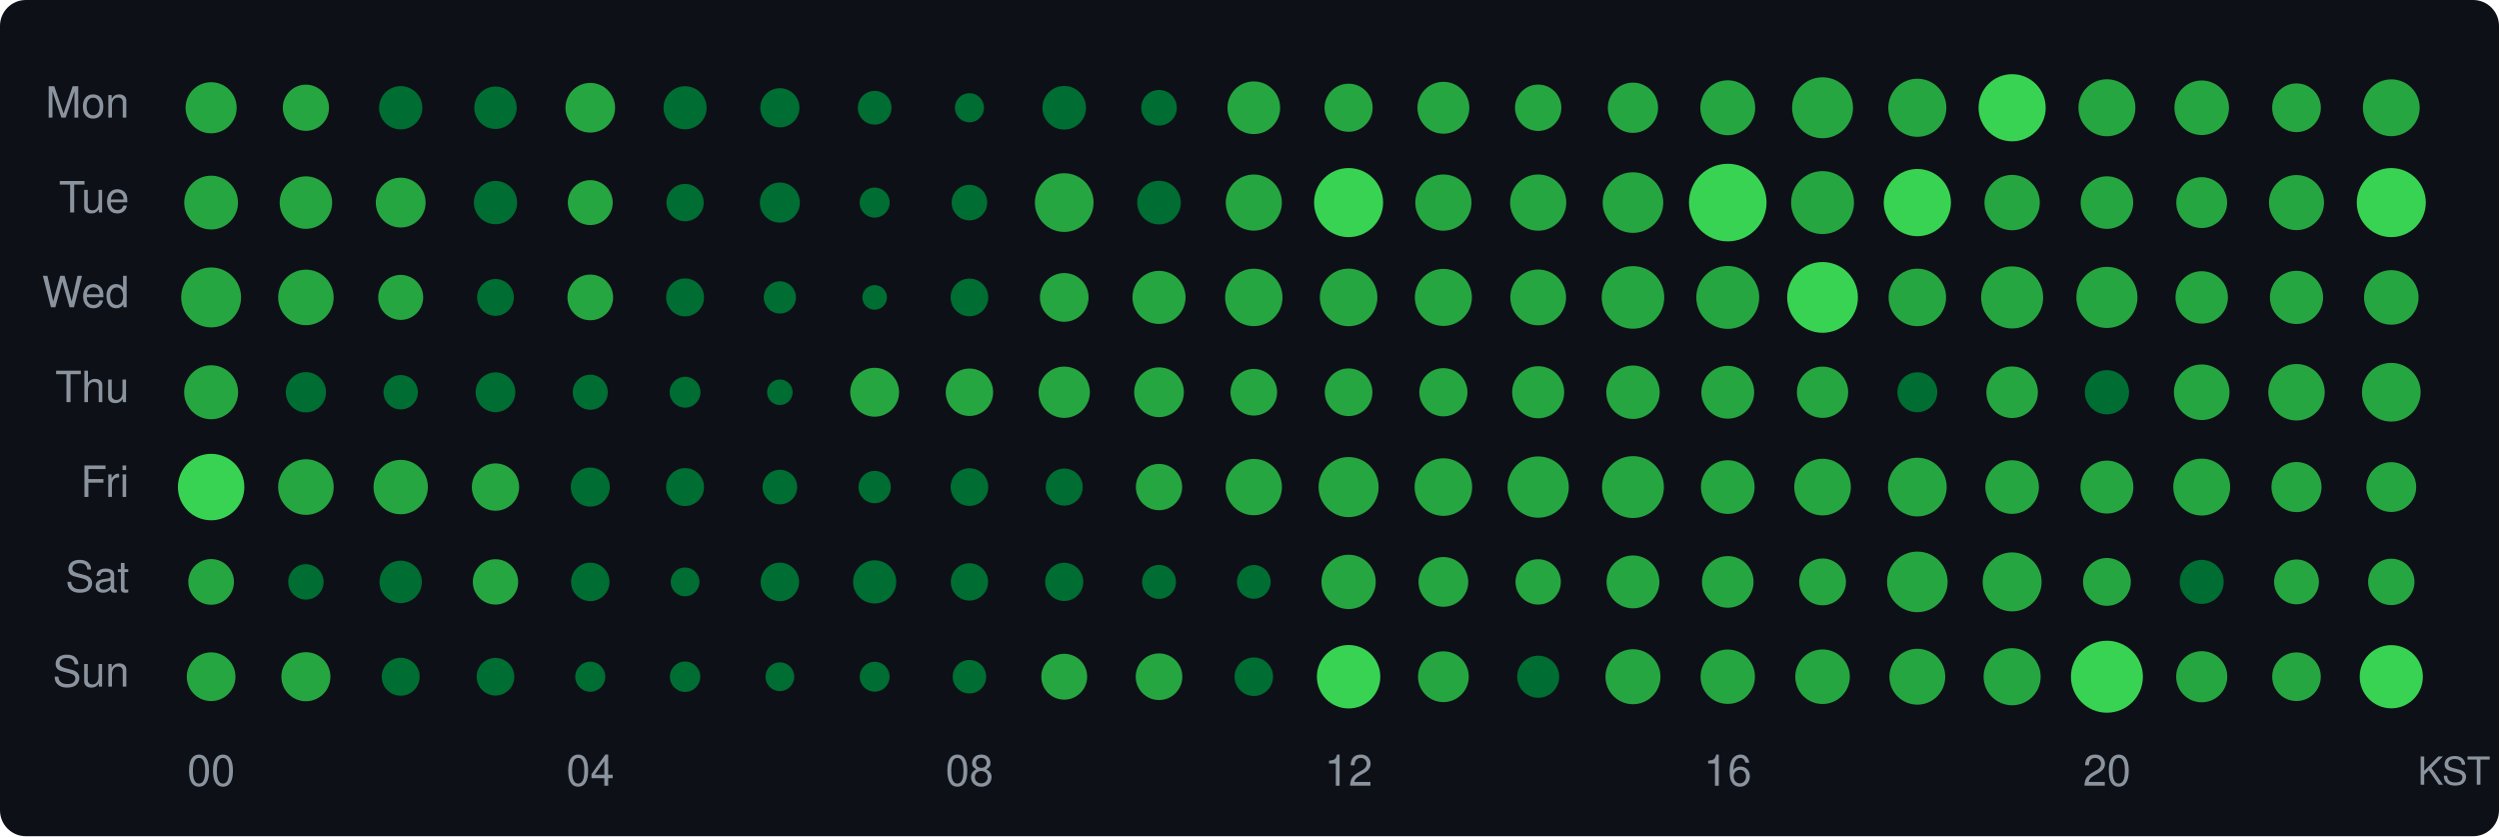
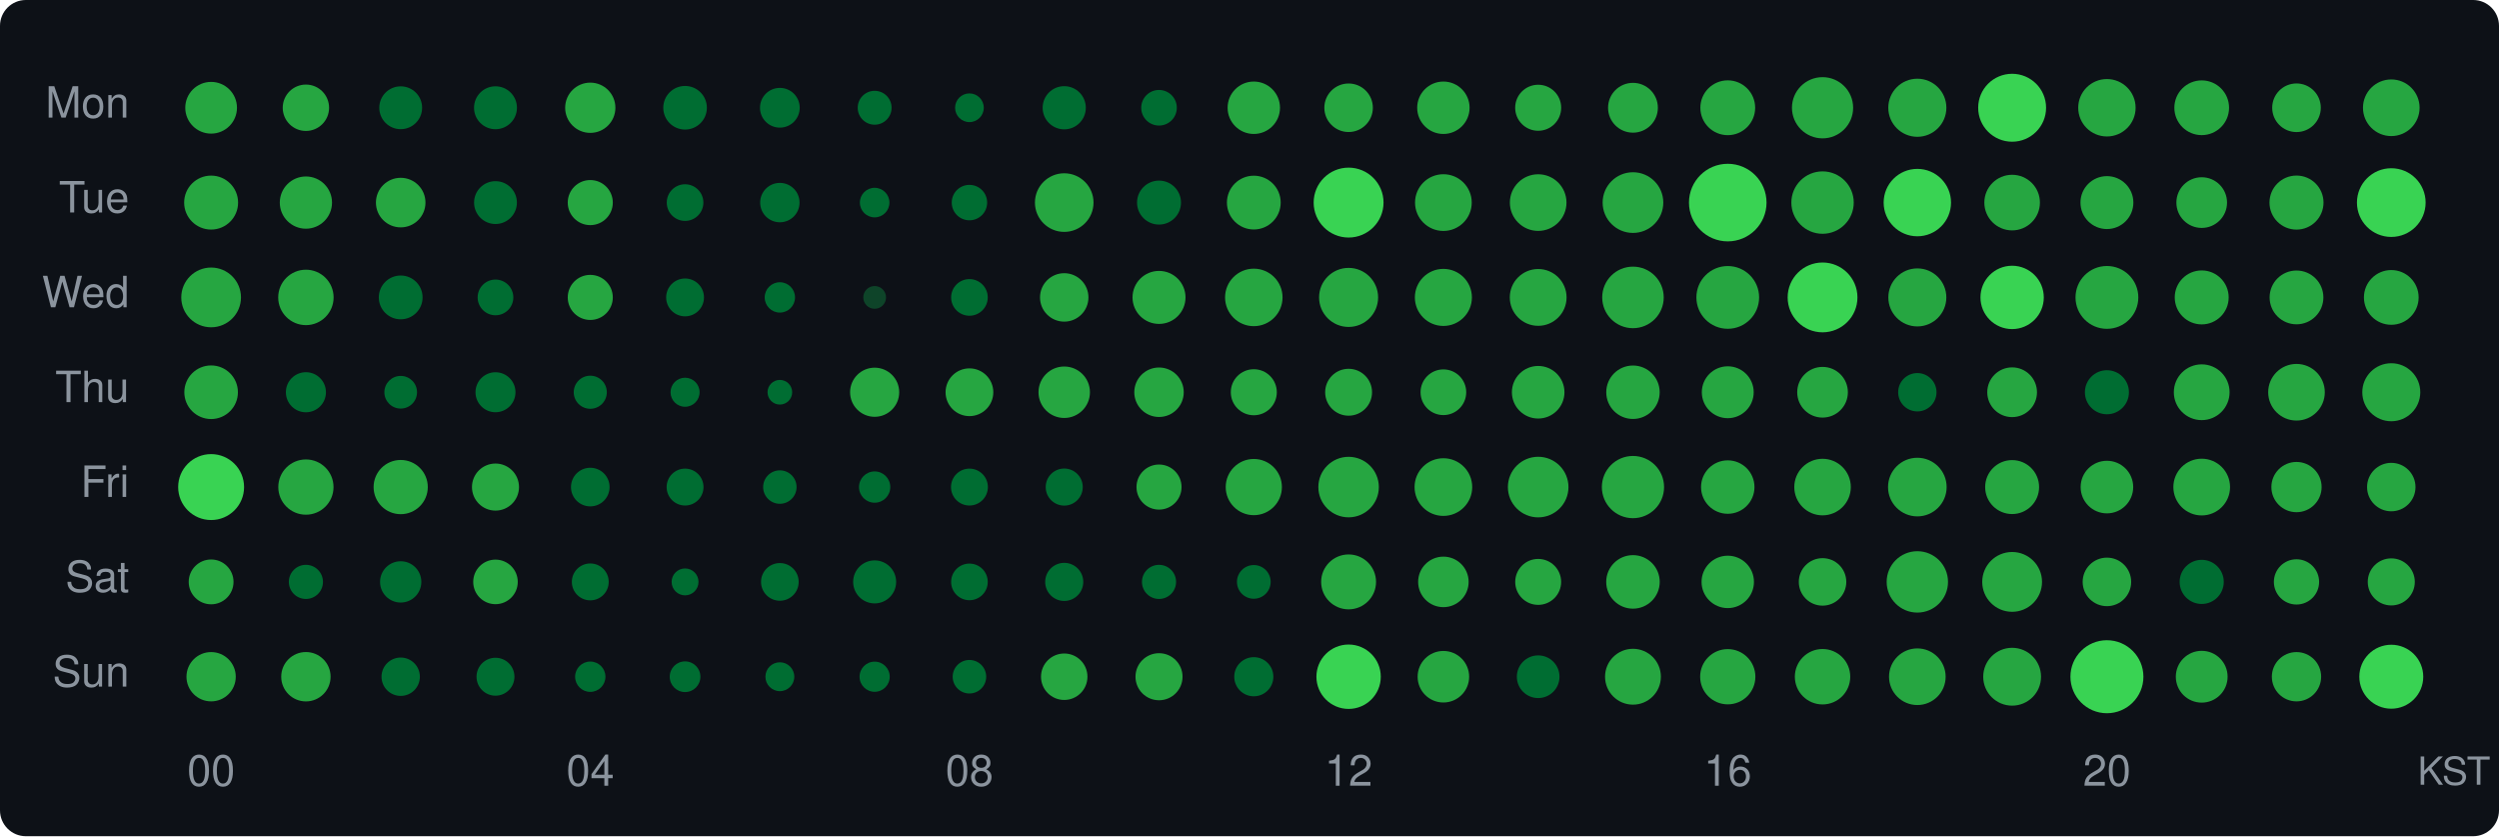
<svg xmlns="http://www.w3.org/2000/svg" width="580" height="194" viewBox="0 0 580 194">
  <style>text { dominant-baseline: central; }</style>
  <rect width="100%" height="100%" rx="6" fill="#0d1117" />
  <text x="30" y="25" text-anchor="end" fill="#8b949e" font-size="10" font-family="Segoe UI,Helvetica,Arial,sans-serif">Mon</text>
  <text x="30" y="47" text-anchor="end" fill="#8b949e" font-size="10" font-family="Segoe UI,Helvetica,Arial,sans-serif">Tue</text>
  <text x="30" y="69" text-anchor="end" fill="#8b949e" font-size="10" font-family="Segoe UI,Helvetica,Arial,sans-serif">Wed</text>
  <text x="30" y="91" text-anchor="end" fill="#8b949e" font-size="10" font-family="Segoe UI,Helvetica,Arial,sans-serif">Thu</text>
  <text x="30" y="113" text-anchor="end" fill="#8b949e" font-size="10" font-family="Segoe UI,Helvetica,Arial,sans-serif">Fri</text>
  <text x="30" y="135" text-anchor="end" fill="#8b949e" font-size="10" font-family="Segoe UI,Helvetica,Arial,sans-serif">Sat</text>
  <text x="30" y="157" text-anchor="end" fill="#8b949e" font-size="10" font-family="Segoe UI,Helvetica,Arial,sans-serif">Sun</text>
-   <circle cx="49" cy="25" r="5.93" fill="#26a641" />
-   <circle cx="71" cy="25" r="5.36" fill="#26a641" />
-   <circle cx="93" cy="25" r="5.02" fill="#006d32" />
-   <circle cx="115" cy="25" r="4.92" fill="#006d32" />
-   <circle cx="137" cy="25" r="5.76" fill="#26a641" />
-   <circle cx="159" cy="25" r="5.00" fill="#006d32" />
-   <circle cx="181" cy="25" r="4.54" fill="#006d32" />
-   <circle cx="203" cy="25" r="3.91" fill="#006d32" />
-   <circle cx="225" cy="25" r="3.38" fill="#006d32" />
-   <circle cx="247" cy="25" r="5.06" fill="#006d32" />
+   <circle cx="49" cy="25" r="6.00" fill="#26a641" />
+   <circle cx="71" cy="25" r="5.38" fill="#26a641" />
+   <circle cx="93" cy="25" r="4.97" fill="#006d32" />
+   <circle cx="115" cy="25" r="4.98" fill="#006d32" />
+   <circle cx="137" cy="25" r="5.83" fill="#26a641" />
+   <circle cx="159" cy="25" r="5.06" fill="#006d32" />
+   <circle cx="181" cy="25" r="4.61" fill="#006d32" />
+   <circle cx="203" cy="25" r="3.93" fill="#006d32" />
+   <circle cx="225" cy="25" r="3.33" fill="#006d32" />
+   <circle cx="247" cy="25" r="5.01" fill="#006d32" />
  <circle cx="269" cy="25" r="4.13" fill="#006d32" />
-   <circle cx="291" cy="25" r="6.11" fill="#26a641" />
-   <circle cx="313" cy="25" r="5.58" fill="#26a641" />
-   <circle cx="335" cy="25" r="6.02" fill="#26a641" />
-   <circle cx="357" cy="25" r="5.38" fill="#26a641" />
-   <circle cx="379" cy="25" r="5.83" fill="#26a641" />
-   <circle cx="401" cy="25" r="6.37" fill="#26a641" />
-   <circle cx="423" cy="25" r="7.07" fill="#26a641" />
+   <circle cx="291" cy="25" r="6.08" fill="#26a641" />
+   <circle cx="313" cy="25" r="5.63" fill="#26a641" />
+   <circle cx="335" cy="25" r="6.08" fill="#26a641" />
+   <circle cx="357" cy="25" r="5.34" fill="#26a641" />
+   <circle cx="379" cy="25" r="5.78" fill="#26a641" />
+   <circle cx="401" cy="25" r="6.36" fill="#26a641" />
+   <circle cx="423" cy="25" r="7.10" fill="#26a641" />
  <circle cx="445" cy="25" r="6.74" fill="#26a641" />
-   <circle cx="467" cy="25" r="7.79" fill="#39d353" />
-   <circle cx="489" cy="25" r="6.61" fill="#26a641" />
-   <circle cx="511" cy="25" r="6.33" fill="#26a641" />
-   <circle cx="533" cy="25" r="5.65" fill="#26a641" />
-   <circle cx="555" cy="25" r="6.59" fill="#26a641" />
-   <circle cx="49" cy="47" r="6.24" fill="#26a641" />
-   <circle cx="71" cy="47" r="6.09" fill="#26a641" />
-   <circle cx="93" cy="47" r="5.78" fill="#26a641" />
-   <circle cx="115" cy="47" r="5.02" fill="#006d32" />
-   <circle cx="137" cy="47" r="5.21" fill="#26a641" />
-   <circle cx="159" cy="47" r="4.33" fill="#006d32" />
-   <circle cx="181" cy="47" r="4.65" fill="#006d32" />
-   <circle cx="203" cy="47" r="3.49" fill="#006d32" />
-   <circle cx="225" cy="47" r="4.13" fill="#006d32" />
-   <circle cx="247" cy="47" r="6.81" fill="#26a641" />
-   <circle cx="269" cy="47" r="5.06" fill="#006d32" />
-   <circle cx="291" cy="47" r="6.51" fill="#26a641" />
-   <circle cx="313" cy="47" r="8.01" fill="#39d353" />
-   <circle cx="335" cy="47" r="6.52" fill="#26a641" />
-   <circle cx="357" cy="47" r="6.52" fill="#26a641" />
-   <circle cx="379" cy="47" r="7.03" fill="#26a641" />
+   <circle cx="467" cy="25" r="7.88" fill="#39d353" />
+   <circle cx="489" cy="25" r="6.66" fill="#26a641" />
+   <circle cx="511" cy="25" r="6.35" fill="#26a641" />
+   <circle cx="533" cy="25" r="5.64" fill="#26a641" />
+   <circle cx="555" cy="25" r="6.57" fill="#26a641" />
+   <circle cx="49" cy="47" r="6.26" fill="#26a641" />
+   <circle cx="71" cy="47" r="6.06" fill="#26a641" />
+   <circle cx="93" cy="47" r="5.75" fill="#26a641" />
+   <circle cx="115" cy="47" r="4.97" fill="#006d32" />
+   <circle cx="137" cy="47" r="5.23" fill="#26a641" />
+   <circle cx="159" cy="47" r="4.25" fill="#006d32" />
+   <circle cx="181" cy="47" r="4.57" fill="#006d32" />
+   <circle cx="203" cy="47" r="3.43" fill="#006d32" />
+   <circle cx="225" cy="47" r="4.11" fill="#006d32" />
+   <circle cx="247" cy="47" r="6.80" fill="#26a641" />
+   <circle cx="269" cy="47" r="5.10" fill="#006d32" />
+   <circle cx="291" cy="47" r="6.24" fill="#26a641" />
+   <circle cx="313" cy="47" r="8.11" fill="#39d353" />
+   <circle cx="335" cy="47" r="6.58" fill="#26a641" />
+   <circle cx="357" cy="47" r="6.57" fill="#26a641" />
+   <circle cx="379" cy="47" r="7.04" fill="#26a641" />
  <circle cx="401" cy="47" r="9.00" fill="#39d353" />
-   <circle cx="423" cy="47" r="7.30" fill="#26a641" />
-   <circle cx="445" cy="47" r="7.80" fill="#39d353" />
-   <circle cx="467" cy="47" r="6.42" fill="#26a641" />
-   <circle cx="489" cy="47" r="6.10" fill="#26a641" />
-   <circle cx="511" cy="47" r="5.90" fill="#26a641" />
-   <circle cx="533" cy="47" r="6.39" fill="#26a641" />
-   <circle cx="555" cy="47" r="8.01" fill="#39d353" />
-   <circle cx="49" cy="69" r="6.95" fill="#26a641" />
-   <circle cx="71" cy="69" r="6.44" fill="#26a641" />
-   <circle cx="93" cy="69" r="5.22" fill="#26a641" />
-   <circle cx="115" cy="69" r="4.27" fill="#006d32" />
-   <circle cx="137" cy="69" r="5.30" fill="#26a641" />
-   <circle cx="159" cy="69" r="4.40" fill="#006d32" />
-   <circle cx="181" cy="69" r="3.74" fill="#006d32" />
-   <circle cx="203" cy="69" r="2.86" fill="#006d32" />
-   <circle cx="225" cy="69" r="4.37" fill="#006d32" />
-   <circle cx="247" cy="69" r="5.65" fill="#26a641" />
-   <circle cx="269" cy="69" r="6.16" fill="#26a641" />
-   <circle cx="291" cy="69" r="6.66" fill="#26a641" />
-   <circle cx="313" cy="69" r="6.68" fill="#26a641" />
+   <circle cx="423" cy="47" r="7.24" fill="#26a641" />
+   <circle cx="445" cy="47" r="7.82" fill="#39d353" />
+   <circle cx="467" cy="47" r="6.45" fill="#26a641" />
+   <circle cx="489" cy="47" r="6.14" fill="#26a641" />
+   <circle cx="511" cy="47" r="5.88" fill="#26a641" />
+   <circle cx="533" cy="47" r="6.27" fill="#26a641" />
+   <circle cx="555" cy="47" r="7.97" fill="#39d353" />
+   <circle cx="49" cy="69" r="6.93" fill="#26a641" />
+   <circle cx="71" cy="69" r="6.43" fill="#26a641" />
+   <circle cx="93" cy="69" r="5.08" fill="#006d32" />
+   <circle cx="115" cy="69" r="4.14" fill="#006d32" />
+   <circle cx="137" cy="69" r="5.23" fill="#26a641" />
+   <circle cx="159" cy="69" r="4.39" fill="#006d32" />
+   <circle cx="181" cy="69" r="3.52" fill="#006d32" />
+   <circle cx="203" cy="69" r="2.64" fill="#0e4429" />
+   <circle cx="225" cy="69" r="4.25" fill="#006d32" />
+   <circle cx="247" cy="69" r="5.62" fill="#26a641" />
+   <circle cx="269" cy="69" r="6.15" fill="#26a641" />
+   <circle cx="291" cy="69" r="6.67" fill="#26a641" />
+   <circle cx="313" cy="69" r="6.85" fill="#26a641" />
  <circle cx="335" cy="69" r="6.62" fill="#26a641" />
-   <circle cx="357" cy="69" r="6.47" fill="#26a641" />
-   <circle cx="379" cy="69" r="7.26" fill="#26a641" />
-   <circle cx="401" cy="69" r="7.30" fill="#26a641" />
-   <circle cx="423" cy="69" r="8.21" fill="#39d353" />
-   <circle cx="445" cy="69" r="6.67" fill="#26a641" />
-   <circle cx="467" cy="69" r="7.20" fill="#26a641" />
-   <circle cx="489" cy="69" r="7.09" fill="#26a641" />
-   <circle cx="511" cy="69" r="6.08" fill="#26a641" />
-   <circle cx="533" cy="69" r="6.17" fill="#26a641" />
-   <circle cx="555" cy="69" r="6.33" fill="#26a641" />
-   <circle cx="49" cy="91" r="6.26" fill="#26a641" />
-   <circle cx="71" cy="91" r="4.67" fill="#006d32" />
-   <circle cx="93" cy="91" r="3.99" fill="#006d32" />
-   <circle cx="115" cy="91" r="4.61" fill="#006d32" />
-   <circle cx="137" cy="91" r="4.07" fill="#006d32" />
-   <circle cx="159" cy="91" r="3.58" fill="#006d32" />
-   <circle cx="181" cy="91" r="2.97" fill="#006d32" />
-   <circle cx="203" cy="91" r="5.67" fill="#26a641" />
-   <circle cx="225" cy="91" r="5.50" fill="#26a641" />
-   <circle cx="247" cy="91" r="5.95" fill="#26a641" />
-   <circle cx="269" cy="91" r="5.77" fill="#26a641" />
-   <circle cx="291" cy="91" r="5.41" fill="#26a641" />
-   <circle cx="313" cy="91" r="5.53" fill="#26a641" />
-   <circle cx="335" cy="91" r="5.59" fill="#26a641" />
-   <circle cx="357" cy="91" r="6.04" fill="#26a641" />
+   <circle cx="357" cy="69" r="6.59" fill="#26a641" />
+   <circle cx="379" cy="69" r="7.14" fill="#26a641" />
+   <circle cx="401" cy="69" r="7.28" fill="#26a641" />
+   <circle cx="423" cy="69" r="8.10" fill="#39d353" />
+   <circle cx="445" cy="69" r="6.73" fill="#26a641" />
+   <circle cx="467" cy="69" r="7.35" fill="#39d353" />
+   <circle cx="489" cy="69" r="7.29" fill="#26a641" />
+   <circle cx="511" cy="69" r="6.26" fill="#26a641" />
+   <circle cx="533" cy="69" r="6.24" fill="#26a641" />
+   <circle cx="555" cy="69" r="6.35" fill="#26a641" />
+   <circle cx="49" cy="91" r="6.22" fill="#26a641" />
+   <circle cx="71" cy="91" r="4.65" fill="#006d32" />
+   <circle cx="93" cy="91" r="3.79" fill="#006d32" />
+   <circle cx="115" cy="91" r="4.64" fill="#006d32" />
+   <circle cx="137" cy="91" r="3.84" fill="#006d32" />
+   <circle cx="159" cy="91" r="3.37" fill="#006d32" />
+   <circle cx="181" cy="91" r="2.86" fill="#006d32" />
+   <circle cx="203" cy="91" r="5.70" fill="#26a641" />
+   <circle cx="225" cy="91" r="5.54" fill="#26a641" />
+   <circle cx="247" cy="91" r="5.97" fill="#26a641" />
+   <circle cx="269" cy="91" r="5.74" fill="#26a641" />
+   <circle cx="291" cy="91" r="5.34" fill="#26a641" />
+   <circle cx="313" cy="91" r="5.44" fill="#26a641" />
+   <circle cx="335" cy="91" r="5.30" fill="#26a641" />
+   <circle cx="357" cy="91" r="6.10" fill="#26a641" />
  <circle cx="379" cy="91" r="6.20" fill="#26a641" />
-   <circle cx="401" cy="91" r="6.13" fill="#26a641" />
-   <circle cx="423" cy="91" r="5.95" fill="#26a641" />
-   <circle cx="445" cy="91" r="4.63" fill="#006d32" />
-   <circle cx="467" cy="91" r="5.98" fill="#26a641" />
-   <circle cx="489" cy="91" r="5.13" fill="#006d32" />
-   <circle cx="511" cy="91" r="6.45" fill="#26a641" />
-   <circle cx="533" cy="91" r="6.55" fill="#26a641" />
-   <circle cx="555" cy="91" r="6.81" fill="#26a641" />
-   <circle cx="49" cy="113" r="7.71" fill="#39d353" />
-   <circle cx="71" cy="113" r="6.45" fill="#26a641" />
-   <circle cx="93" cy="113" r="6.31" fill="#26a641" />
-   <circle cx="115" cy="113" r="5.49" fill="#26a641" />
-   <circle cx="137" cy="113" r="4.53" fill="#006d32" />
-   <circle cx="159" cy="113" r="4.40" fill="#006d32" />
-   <circle cx="181" cy="113" r="4.02" fill="#006d32" />
-   <circle cx="203" cy="113" r="3.75" fill="#006d32" />
-   <circle cx="225" cy="113" r="4.37" fill="#006d32" />
+   <circle cx="401" cy="91" r="6.02" fill="#26a641" />
+   <circle cx="423" cy="91" r="5.88" fill="#26a641" />
+   <circle cx="445" cy="91" r="4.45" fill="#006d32" />
+   <circle cx="467" cy="91" r="5.77" fill="#26a641" />
+   <circle cx="489" cy="91" r="5.11" fill="#006d32" />
+   <circle cx="511" cy="91" r="6.47" fill="#26a641" />
+   <circle cx="533" cy="91" r="6.57" fill="#26a641" />
+   <circle cx="555" cy="91" r="6.73" fill="#26a641" />
+   <circle cx="49" cy="113" r="7.65" fill="#39d353" />
+   <circle cx="71" cy="113" r="6.41" fill="#26a641" />
+   <circle cx="93" cy="113" r="6.29" fill="#26a641" />
+   <circle cx="115" cy="113" r="5.46" fill="#26a641" />
+   <circle cx="137" cy="113" r="4.48" fill="#006d32" />
+   <circle cx="159" cy="113" r="4.28" fill="#006d32" />
+   <circle cx="181" cy="113" r="3.88" fill="#006d32" />
+   <circle cx="203" cy="113" r="3.63" fill="#006d32" />
+   <circle cx="225" cy="113" r="4.28" fill="#006d32" />
  <circle cx="247" cy="113" r="4.30" fill="#006d32" />
-   <circle cx="269" cy="113" r="5.37" fill="#26a641" />
-   <circle cx="291" cy="113" r="6.53" fill="#26a641" />
-   <circle cx="313" cy="113" r="6.97" fill="#26a641" />
-   <circle cx="335" cy="113" r="6.68" fill="#26a641" />
-   <circle cx="357" cy="113" r="7.11" fill="#26a641" />
-   <circle cx="379" cy="113" r="7.18" fill="#26a641" />
-   <circle cx="401" cy="113" r="6.23" fill="#26a641" />
-   <circle cx="423" cy="113" r="6.57" fill="#26a641" />
-   <circle cx="445" cy="113" r="6.81" fill="#26a641" />
-   <circle cx="467" cy="113" r="6.22" fill="#26a641" />
-   <circle cx="489" cy="113" r="6.14" fill="#26a641" />
-   <circle cx="511" cy="113" r="6.60" fill="#26a641" />
-   <circle cx="533" cy="113" r="5.81" fill="#26a641" />
-   <circle cx="555" cy="113" r="5.78" fill="#26a641" />
-   <circle cx="49" cy="135" r="5.30" fill="#26a641" />
-   <circle cx="71" cy="135" r="4.11" fill="#006d32" />
-   <circle cx="93" cy="135" r="4.92" fill="#006d32" />
-   <circle cx="115" cy="135" r="5.26" fill="#26a641" />
-   <circle cx="137" cy="135" r="4.46" fill="#006d32" />
-   <circle cx="159" cy="135" r="3.34" fill="#006d32" />
-   <circle cx="181" cy="135" r="4.47" fill="#006d32" />
-   <circle cx="203" cy="135" r="5.01" fill="#006d32" />
-   <circle cx="225" cy="135" r="4.33" fill="#006d32" />
-   <circle cx="247" cy="135" r="4.43" fill="#006d32" />
-   <circle cx="269" cy="135" r="3.94" fill="#006d32" />
+   <circle cx="269" cy="113" r="5.23" fill="#26a641" />
+   <circle cx="291" cy="113" r="6.52" fill="#26a641" />
+   <circle cx="313" cy="113" r="7.02" fill="#26a641" />
+   <circle cx="335" cy="113" r="6.69" fill="#26a641" />
+   <circle cx="357" cy="113" r="7.03" fill="#26a641" />
+   <circle cx="379" cy="113" r="7.22" fill="#26a641" />
+   <circle cx="401" cy="113" r="6.20" fill="#26a641" />
+   <circle cx="423" cy="113" r="6.56" fill="#26a641" />
+   <circle cx="445" cy="113" r="6.80" fill="#26a641" />
+   <circle cx="467" cy="113" r="6.26" fill="#26a641" />
+   <circle cx="489" cy="113" r="6.10" fill="#26a641" />
+   <circle cx="511" cy="113" r="6.58" fill="#26a641" />
+   <circle cx="533" cy="113" r="5.83" fill="#26a641" />
+   <circle cx="555" cy="113" r="5.62" fill="#26a641" />
+   <circle cx="49" cy="135" r="5.20" fill="#26a641" />
+   <circle cx="71" cy="135" r="3.96" fill="#006d32" />
+   <circle cx="93" cy="135" r="4.79" fill="#006d32" />
+   <circle cx="115" cy="135" r="5.17" fill="#26a641" />
+   <circle cx="137" cy="135" r="4.28" fill="#006d32" />
+   <circle cx="159" cy="135" r="3.12" fill="#006d32" />
+   <circle cx="181" cy="135" r="4.37" fill="#006d32" />
+   <circle cx="203" cy="135" r="4.99" fill="#006d32" />
+   <circle cx="225" cy="135" r="4.25" fill="#006d32" />
+   <circle cx="247" cy="135" r="4.42" fill="#006d32" />
+   <circle cx="269" cy="135" r="3.96" fill="#006d32" />
  <circle cx="291" cy="135" r="3.91" fill="#006d32" />
-   <circle cx="313" cy="135" r="6.30" fill="#26a641" />
-   <circle cx="335" cy="135" r="5.77" fill="#26a641" />
-   <circle cx="357" cy="135" r="5.26" fill="#26a641" />
-   <circle cx="379" cy="135" r="6.13" fill="#26a641" />
-   <circle cx="401" cy="135" r="5.99" fill="#26a641" />
-   <circle cx="423" cy="135" r="5.43" fill="#26a641" />
-   <circle cx="445" cy="135" r="7.03" fill="#26a641" />
-   <circle cx="467" cy="135" r="6.84" fill="#26a641" />
-   <circle cx="489" cy="135" r="5.55" fill="#26a641" />
-   <circle cx="511" cy="135" r="5.11" fill="#006d32" />
-   <circle cx="533" cy="135" r="5.20" fill="#26a641" />
-   <circle cx="555" cy="135" r="5.38" fill="#26a641" />
-   <circle cx="49" cy="157" r="5.65" fill="#26a641" />
-   <circle cx="71" cy="157" r="5.69" fill="#26a641" />
-   <circle cx="93" cy="157" r="4.40" fill="#006d32" />
-   <circle cx="115" cy="157" r="4.37" fill="#006d32" />
-   <circle cx="137" cy="157" r="3.49" fill="#006d32" />
-   <circle cx="159" cy="157" r="3.53" fill="#006d32" />
-   <circle cx="181" cy="157" r="3.34" fill="#006d32" />
-   <circle cx="203" cy="157" r="3.47" fill="#006d32" />
+   <circle cx="313" cy="135" r="6.37" fill="#26a641" />
+   <circle cx="335" cy="135" r="5.86" fill="#26a641" />
+   <circle cx="357" cy="135" r="5.33" fill="#26a641" />
+   <circle cx="379" cy="135" r="6.21" fill="#26a641" />
+   <circle cx="401" cy="135" r="6.08" fill="#26a641" />
+   <circle cx="423" cy="135" r="5.51" fill="#26a641" />
+   <circle cx="445" cy="135" r="7.12" fill="#26a641" />
+   <circle cx="467" cy="135" r="6.94" fill="#26a641" />
+   <circle cx="489" cy="135" r="5.63" fill="#26a641" />
+   <circle cx="511" cy="135" r="5.12" fill="#006d32" />
+   <circle cx="533" cy="135" r="5.25" fill="#26a641" />
+   <circle cx="555" cy="135" r="5.46" fill="#26a641" />
+   <circle cx="49" cy="157" r="5.72" fill="#26a641" />
+   <circle cx="71" cy="157" r="5.73" fill="#26a641" />
+   <circle cx="93" cy="157" r="4.45" fill="#006d32" />
+   <circle cx="115" cy="157" r="4.40" fill="#006d32" />
+   <circle cx="137" cy="157" r="3.52" fill="#006d32" />
+   <circle cx="159" cy="157" r="3.56" fill="#006d32" />
+   <circle cx="181" cy="157" r="3.35" fill="#006d32" />
+   <circle cx="203" cy="157" r="3.50" fill="#006d32" />
  <circle cx="225" cy="157" r="3.89" fill="#006d32" />
-   <circle cx="247" cy="157" r="5.32" fill="#26a641" />
-   <circle cx="269" cy="157" r="5.41" fill="#26a641" />
-   <circle cx="291" cy="157" r="4.47" fill="#006d32" />
-   <circle cx="313" cy="157" r="7.36" fill="#39d353" />
-   <circle cx="335" cy="157" r="5.89" fill="#26a641" />
-   <circle cx="357" cy="157" r="4.88" fill="#006d32" />
-   <circle cx="379" cy="157" r="6.38" fill="#26a641" />
-   <circle cx="401" cy="157" r="6.31" fill="#26a641" />
-   <circle cx="423" cy="157" r="6.33" fill="#26a641" />
-   <circle cx="445" cy="157" r="6.48" fill="#26a641" />
-   <circle cx="467" cy="157" r="6.62" fill="#26a641" />
-   <circle cx="489" cy="157" r="8.35" fill="#39d353" />
-   <circle cx="511" cy="157" r="5.93" fill="#26a641" />
-   <circle cx="533" cy="157" r="5.64" fill="#26a641" />
-   <circle cx="555" cy="157" r="7.33" fill="#39d353" />
+   <circle cx="247" cy="157" r="5.39" fill="#26a641" />
+   <circle cx="269" cy="157" r="5.46" fill="#26a641" />
+   <circle cx="291" cy="157" r="4.54" fill="#006d32" />
+   <circle cx="313" cy="157" r="7.47" fill="#39d353" />
+   <circle cx="335" cy="157" r="5.98" fill="#26a641" />
+   <circle cx="357" cy="157" r="4.95" fill="#006d32" />
+   <circle cx="379" cy="157" r="6.48" fill="#26a641" />
+   <circle cx="401" cy="157" r="6.41" fill="#26a641" />
+   <circle cx="423" cy="157" r="6.43" fill="#26a641" />
+   <circle cx="445" cy="157" r="6.57" fill="#26a641" />
+   <circle cx="467" cy="157" r="6.71" fill="#26a641" />
+   <circle cx="489" cy="157" r="8.47" fill="#39d353" />
+   <circle cx="511" cy="157" r="6.01" fill="#26a641" />
+   <circle cx="533" cy="157" r="5.72" fill="#26a641" />
+   <circle cx="555" cy="157" r="7.42" fill="#39d353" />
  <text x="49" y="180" text-anchor="middle" fill="#8b949e" font-size="10" font-family="Segoe UI,Helvetica,Arial,sans-serif">00</text>
  <text x="137" y="180" text-anchor="middle" fill="#8b949e" font-size="10" font-family="Segoe UI,Helvetica,Arial,sans-serif">04</text>
  <text x="225" y="180" text-anchor="middle" fill="#8b949e" font-size="10" font-family="Segoe UI,Helvetica,Arial,sans-serif">08</text>
  <text x="313" y="180" text-anchor="middle" fill="#8b949e" font-size="10" font-family="Segoe UI,Helvetica,Arial,sans-serif">12</text>
  <text x="401" y="180" text-anchor="middle" fill="#8b949e" font-size="10" font-family="Segoe UI,Helvetica,Arial,sans-serif">16</text>
  <text x="489" y="180" text-anchor="middle" fill="#8b949e" font-size="10" font-family="Segoe UI,Helvetica,Arial,sans-serif">20</text>
  <text x="578" y="180" text-anchor="end" fill="#8b949e" font-size="9" font-family="Segoe UI,Helvetica,Arial,sans-serif">KST</text>
</svg>
